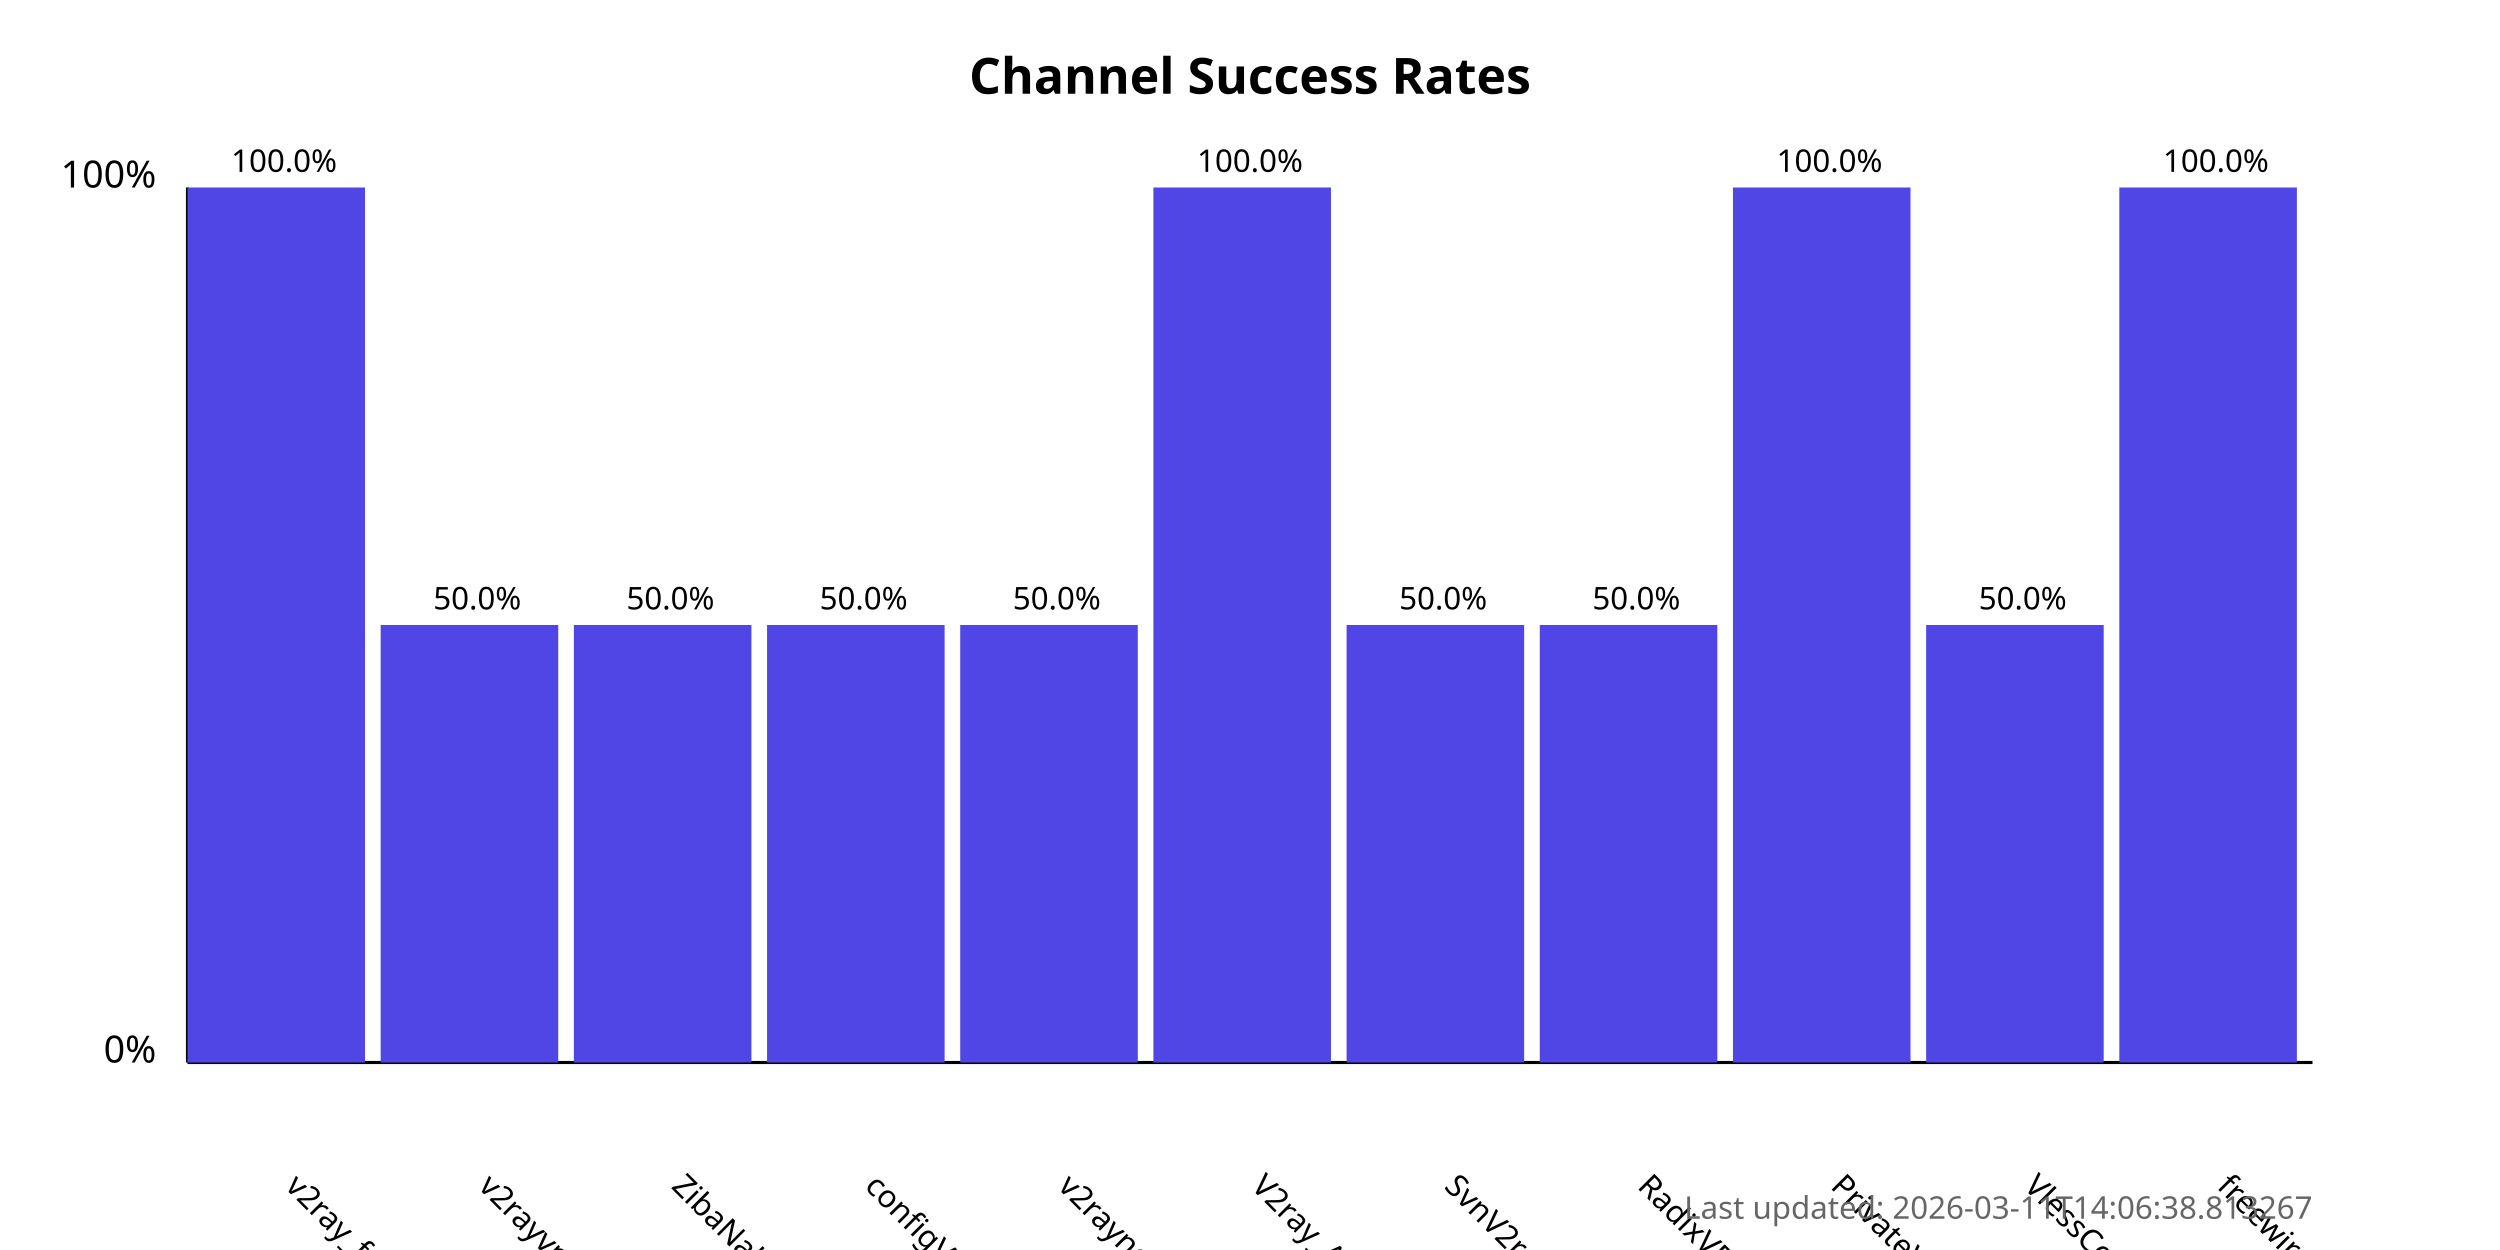
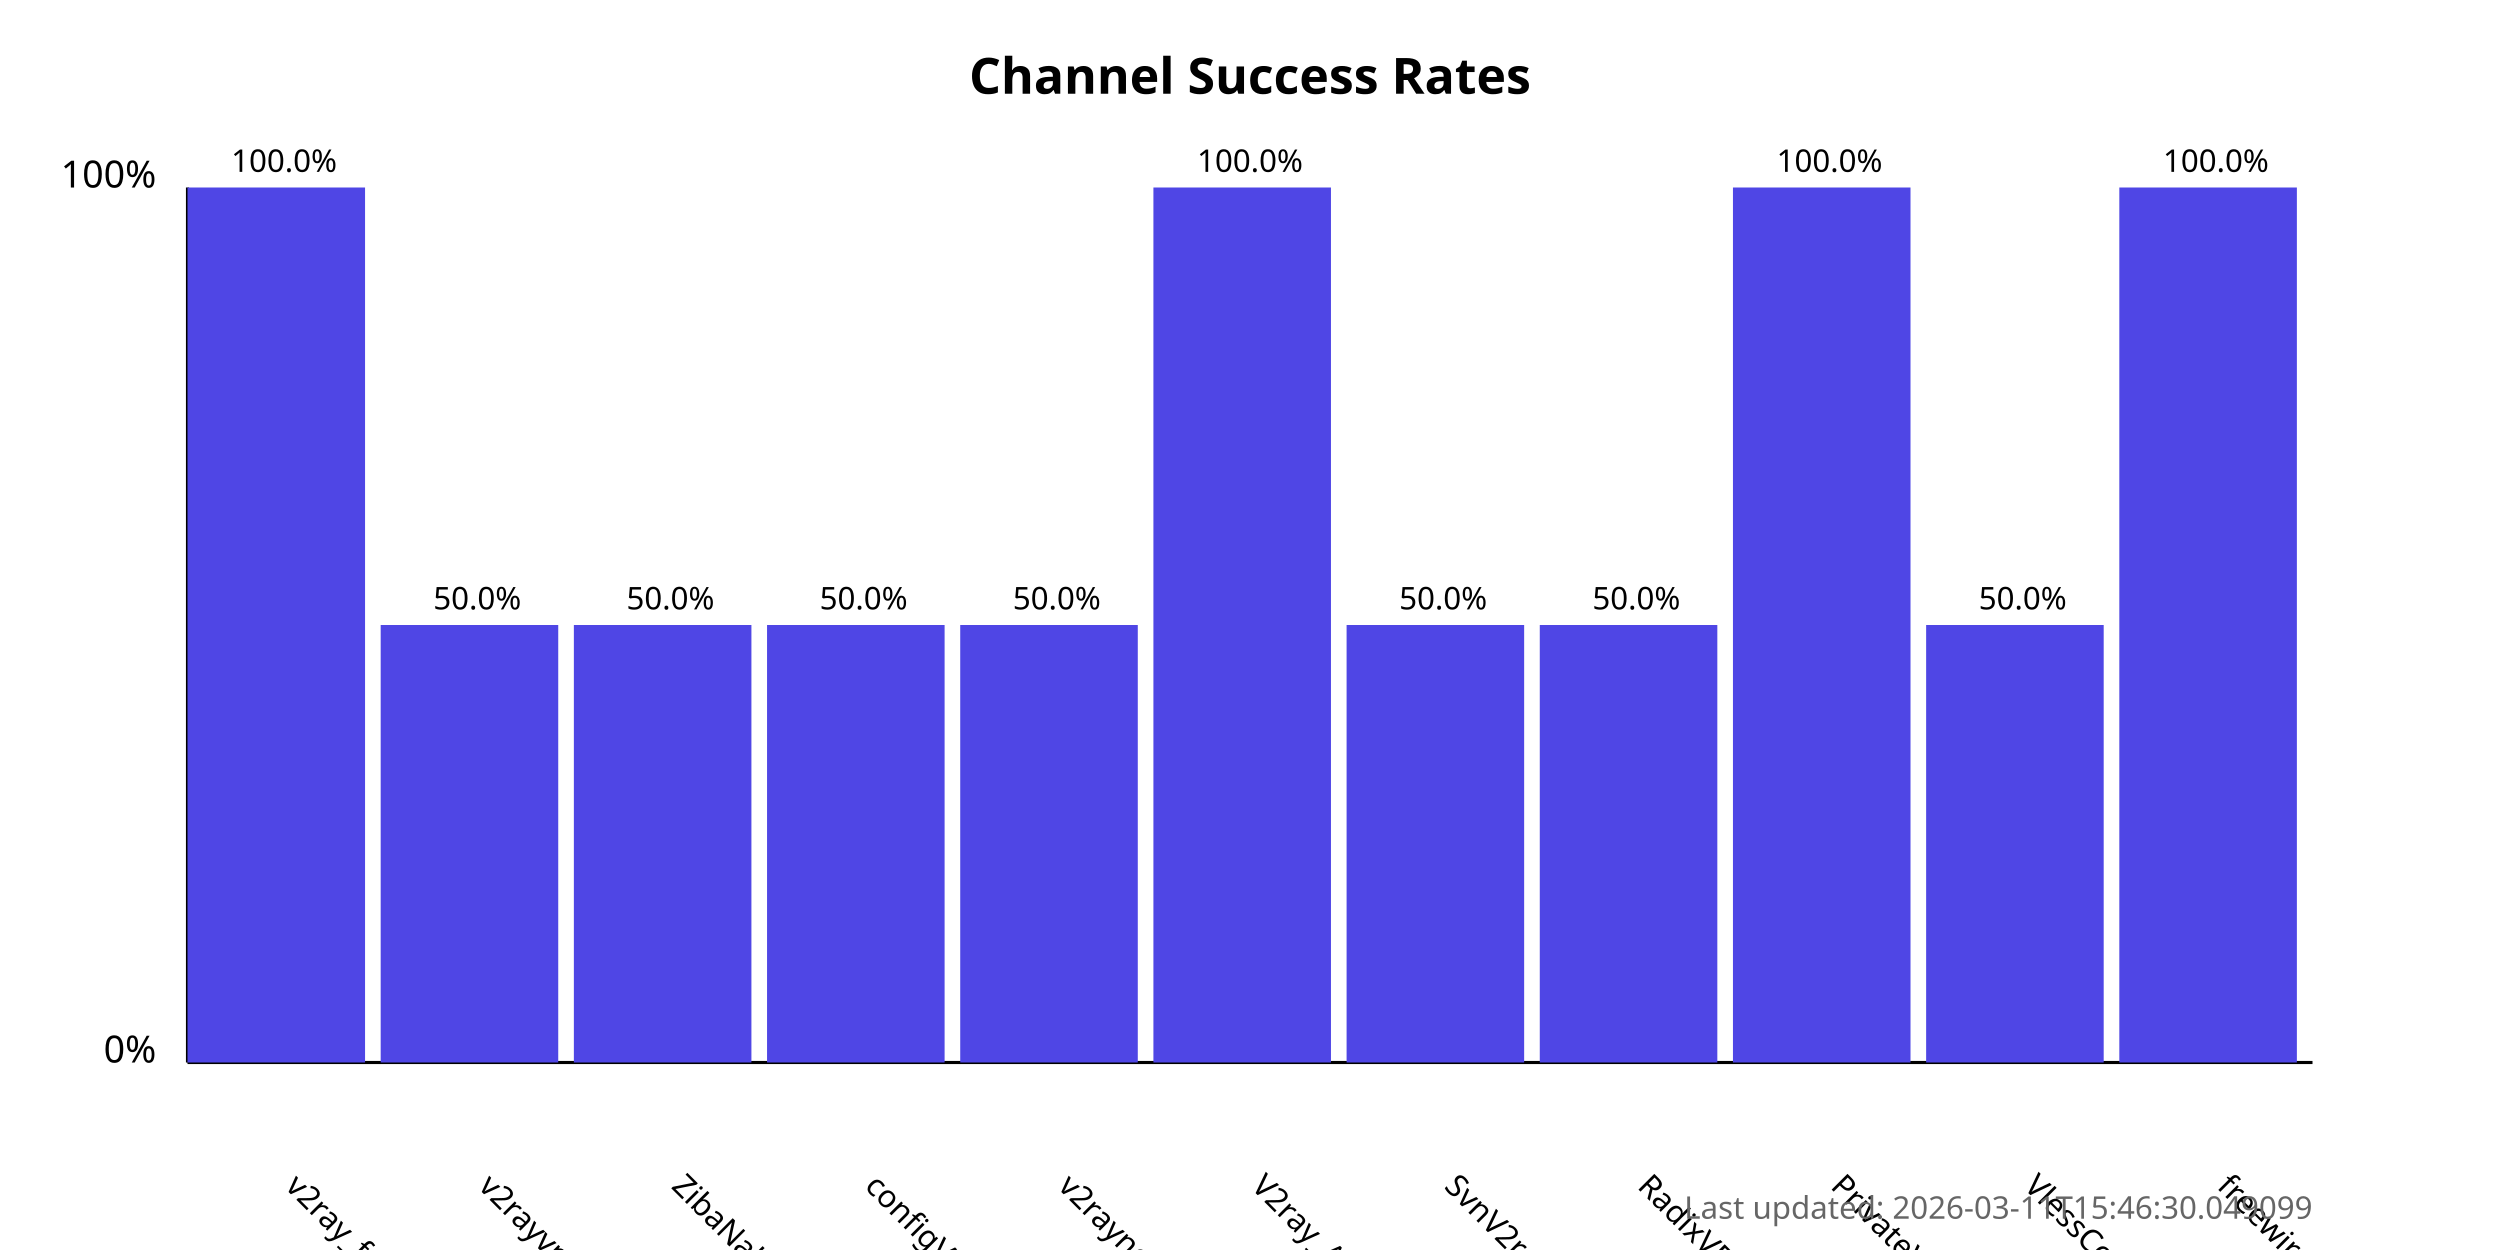
<svg xmlns="http://www.w3.org/2000/svg" width="800" height="400">
  <style>
            .chart-title { font: bold 16px sans-serif; }
            .axis-label { font: 12px sans-serif; }
            .tick-label { font: 10px sans-serif; }
            .bar { fill: #4f46e5; }
            .bar:hover { fill: #6366f1; }
            .timestamp { font: 10px sans-serif; fill: #666; }
        </style>
  <text x="400.0" y="30" text-anchor="middle" class="chart-title">
            Channel Success Rates
        </text>
  <line x1="60" y1="340" x2="60" y2="60" stroke="black" stroke-width="1" />
  <line x1="60" y1="340" x2="740" y2="340" stroke="black" stroke-width="1" />
  <text x="50" y="340" text-anchor="end" class="axis-label">0%</text>
  <text x="50" y="60" text-anchor="end" class="axis-label">100%</text>
  <g>
    <rect x="60" y="60.0" width="56.818" height="280.0" class="bar" />
    <text x="90.909" y="380" transform="rotate(45, 90.90909, 380)" text-anchor="start" class="tick-label">
                v2ray_free_conf
            </text>
    <text x="90.909" y="55.0" text-anchor="middle" class="tick-label">
                100.0%
            </text>
  </g>
  <g>
    <rect x="121.818" y="200.0" width="56.818" height="140.0" class="bar" />
    <text x="152.727" y="380" transform="rotate(45, 152.7273, 380)" text-anchor="start" class="tick-label">
                v2rayvpno
            </text>
    <text x="152.727" y="195.0" text-anchor="middle" class="tick-label">
                50.0%
            </text>
  </g>
  <g>
    <rect x="183.636" y="200.0" width="56.818" height="140.0" class="bar" />
    <text x="214.545" y="380" transform="rotate(45, 214.5455, 380)" text-anchor="start" class="tick-label">
                ZibaNabz
            </text>
    <text x="214.545" y="195.0" text-anchor="middle" class="tick-label">
                50.0%
            </text>
  </g>
  <g>
    <rect x="245.455" y="200.0" width="56.818" height="140.0" class="bar" />
    <text x="276.364" y="380" transform="rotate(45, 276.3636, 380)" text-anchor="start" class="tick-label">
                configV2rayForFree
            </text>
    <text x="276.364" y="195.0" text-anchor="middle" class="tick-label">
                50.0%
            </text>
  </g>
  <g>
    <rect x="307.273" y="200.0" width="56.818" height="140.0" class="bar" />
    <text x="338.182" y="380" transform="rotate(45, 338.1818, 380)" text-anchor="start" class="tick-label">
                v2rayngvpn
            </text>
    <text x="338.182" y="195.0" text-anchor="middle" class="tick-label">
                50.0%
            </text>
  </g>
  <g>
    <rect x="369.091" y="60.0" width="56.818" height="280.0" class="bar" />
    <text x="400.0" y="380" transform="rotate(45, 400.0, 380)" text-anchor="start" class="tick-label">
                V2ray_Alpha
            </text>
    <text x="400.0" y="55.0" text-anchor="middle" class="tick-label">
                100.0%
            </text>
  </g>
  <g>
    <rect x="430.909" y="200.0" width="56.818" height="140.0" class="bar" />
    <text x="461.818" y="380" transform="rotate(45, 461.8182, 380)" text-anchor="start" class="tick-label">
                SvnV2ray
            </text>
    <text x="461.818" y="195.0" text-anchor="middle" class="tick-label">
                50.0%
            </text>
  </g>
  <g>
    <rect x="492.727" y="200.0" width="56.818" height="140.0" class="bar" />
    <text x="523.636" y="380" transform="rotate(45, 523.6364, 380)" text-anchor="start" class="tick-label">
                RadixVPN
            </text>
    <text x="523.636" y="195.0" text-anchor="middle" class="tick-label">
                50.0%
            </text>
  </g>
  <g>
    <rect x="554.545" y="60.0" width="56.818" height="280.0" class="bar" />
    <text x="585.455" y="380" transform="rotate(45, 585.4545, 380)" text-anchor="start" class="tick-label">
                PrivateVPNs
            </text>
    <text x="585.455" y="55.0" text-anchor="middle" class="tick-label">
                100.0%
            </text>
  </g>
  <g>
    <rect x="616.364" y="200.0" width="56.818" height="140.0" class="bar" />
    <text x="647.273" y="380" transform="rotate(45, 647.2727, 380)" text-anchor="start" class="tick-label">
                VlessConfig
            </text>
    <text x="647.273" y="195.0" text-anchor="middle" class="tick-label">
                50.0%
            </text>
  </g>
  <g>
    <rect x="678.182" y="60.0" width="56.818" height="280.0" class="bar" />
    <text x="709.091" y="380" transform="rotate(45, 709.0909, 380)" text-anchor="start" class="tick-label">
                freewireguard
            </text>
    <text x="709.091" y="55.0" text-anchor="middle" class="tick-label">
                100.0%
            </text>
  </g>
  <text x="740" y="390" text-anchor="end" class="timestamp">
-             Last updated: 2026-03-11T14:06:38.813267
+             Last updated: 2026-03-11T15:46:30.049099
        </text>
</svg>
